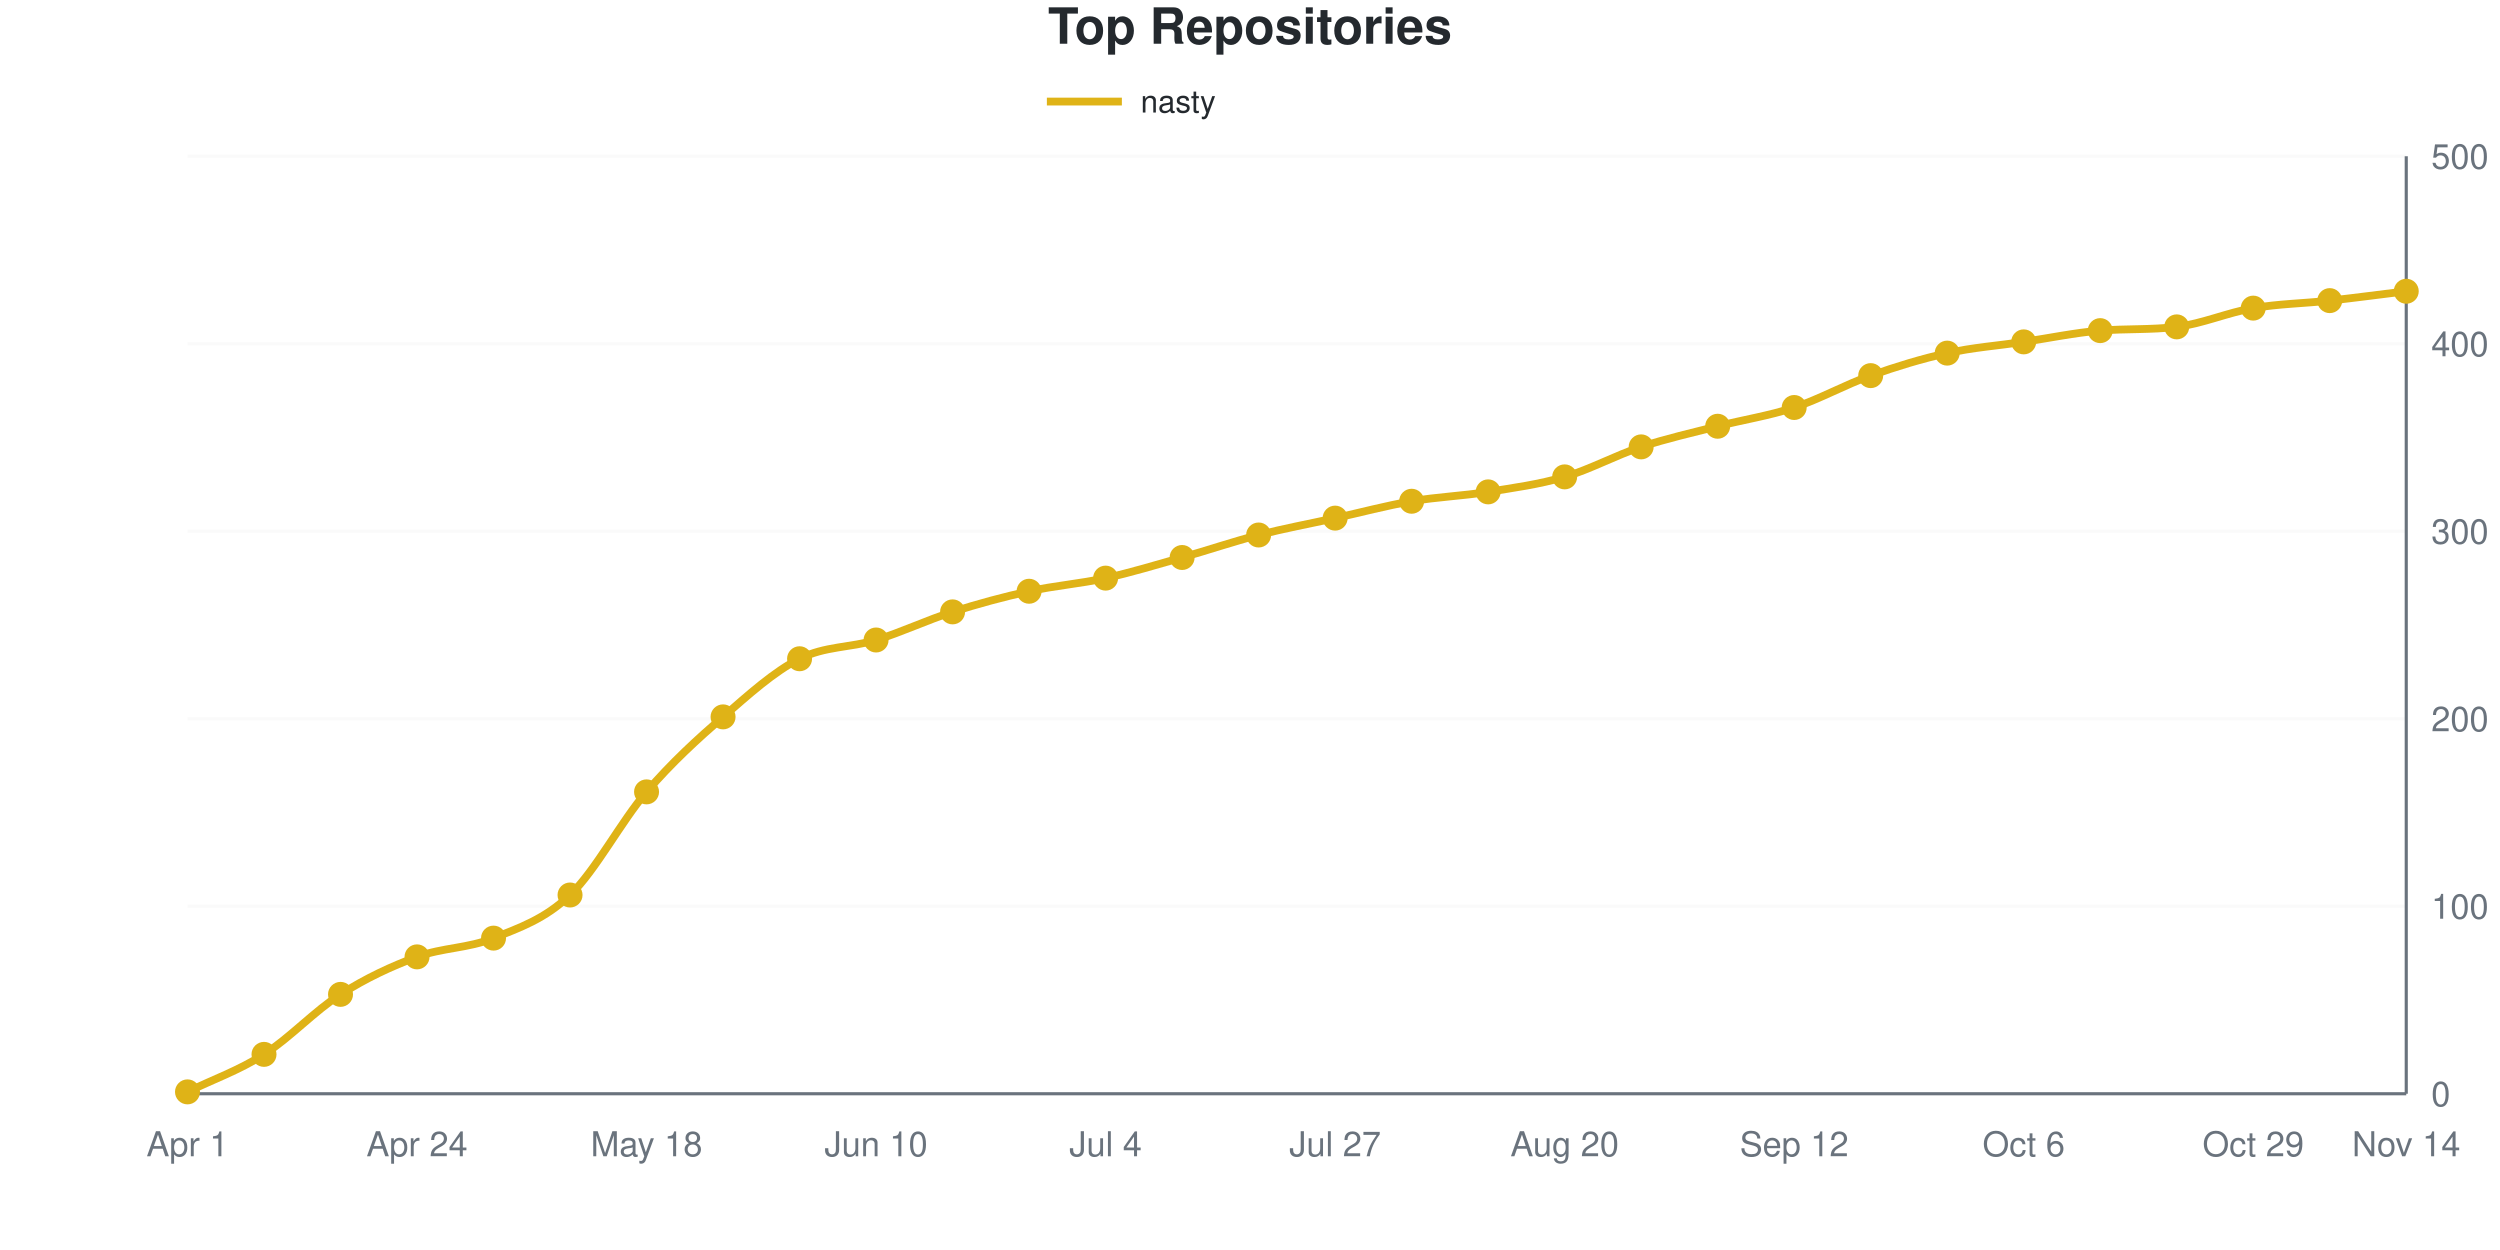
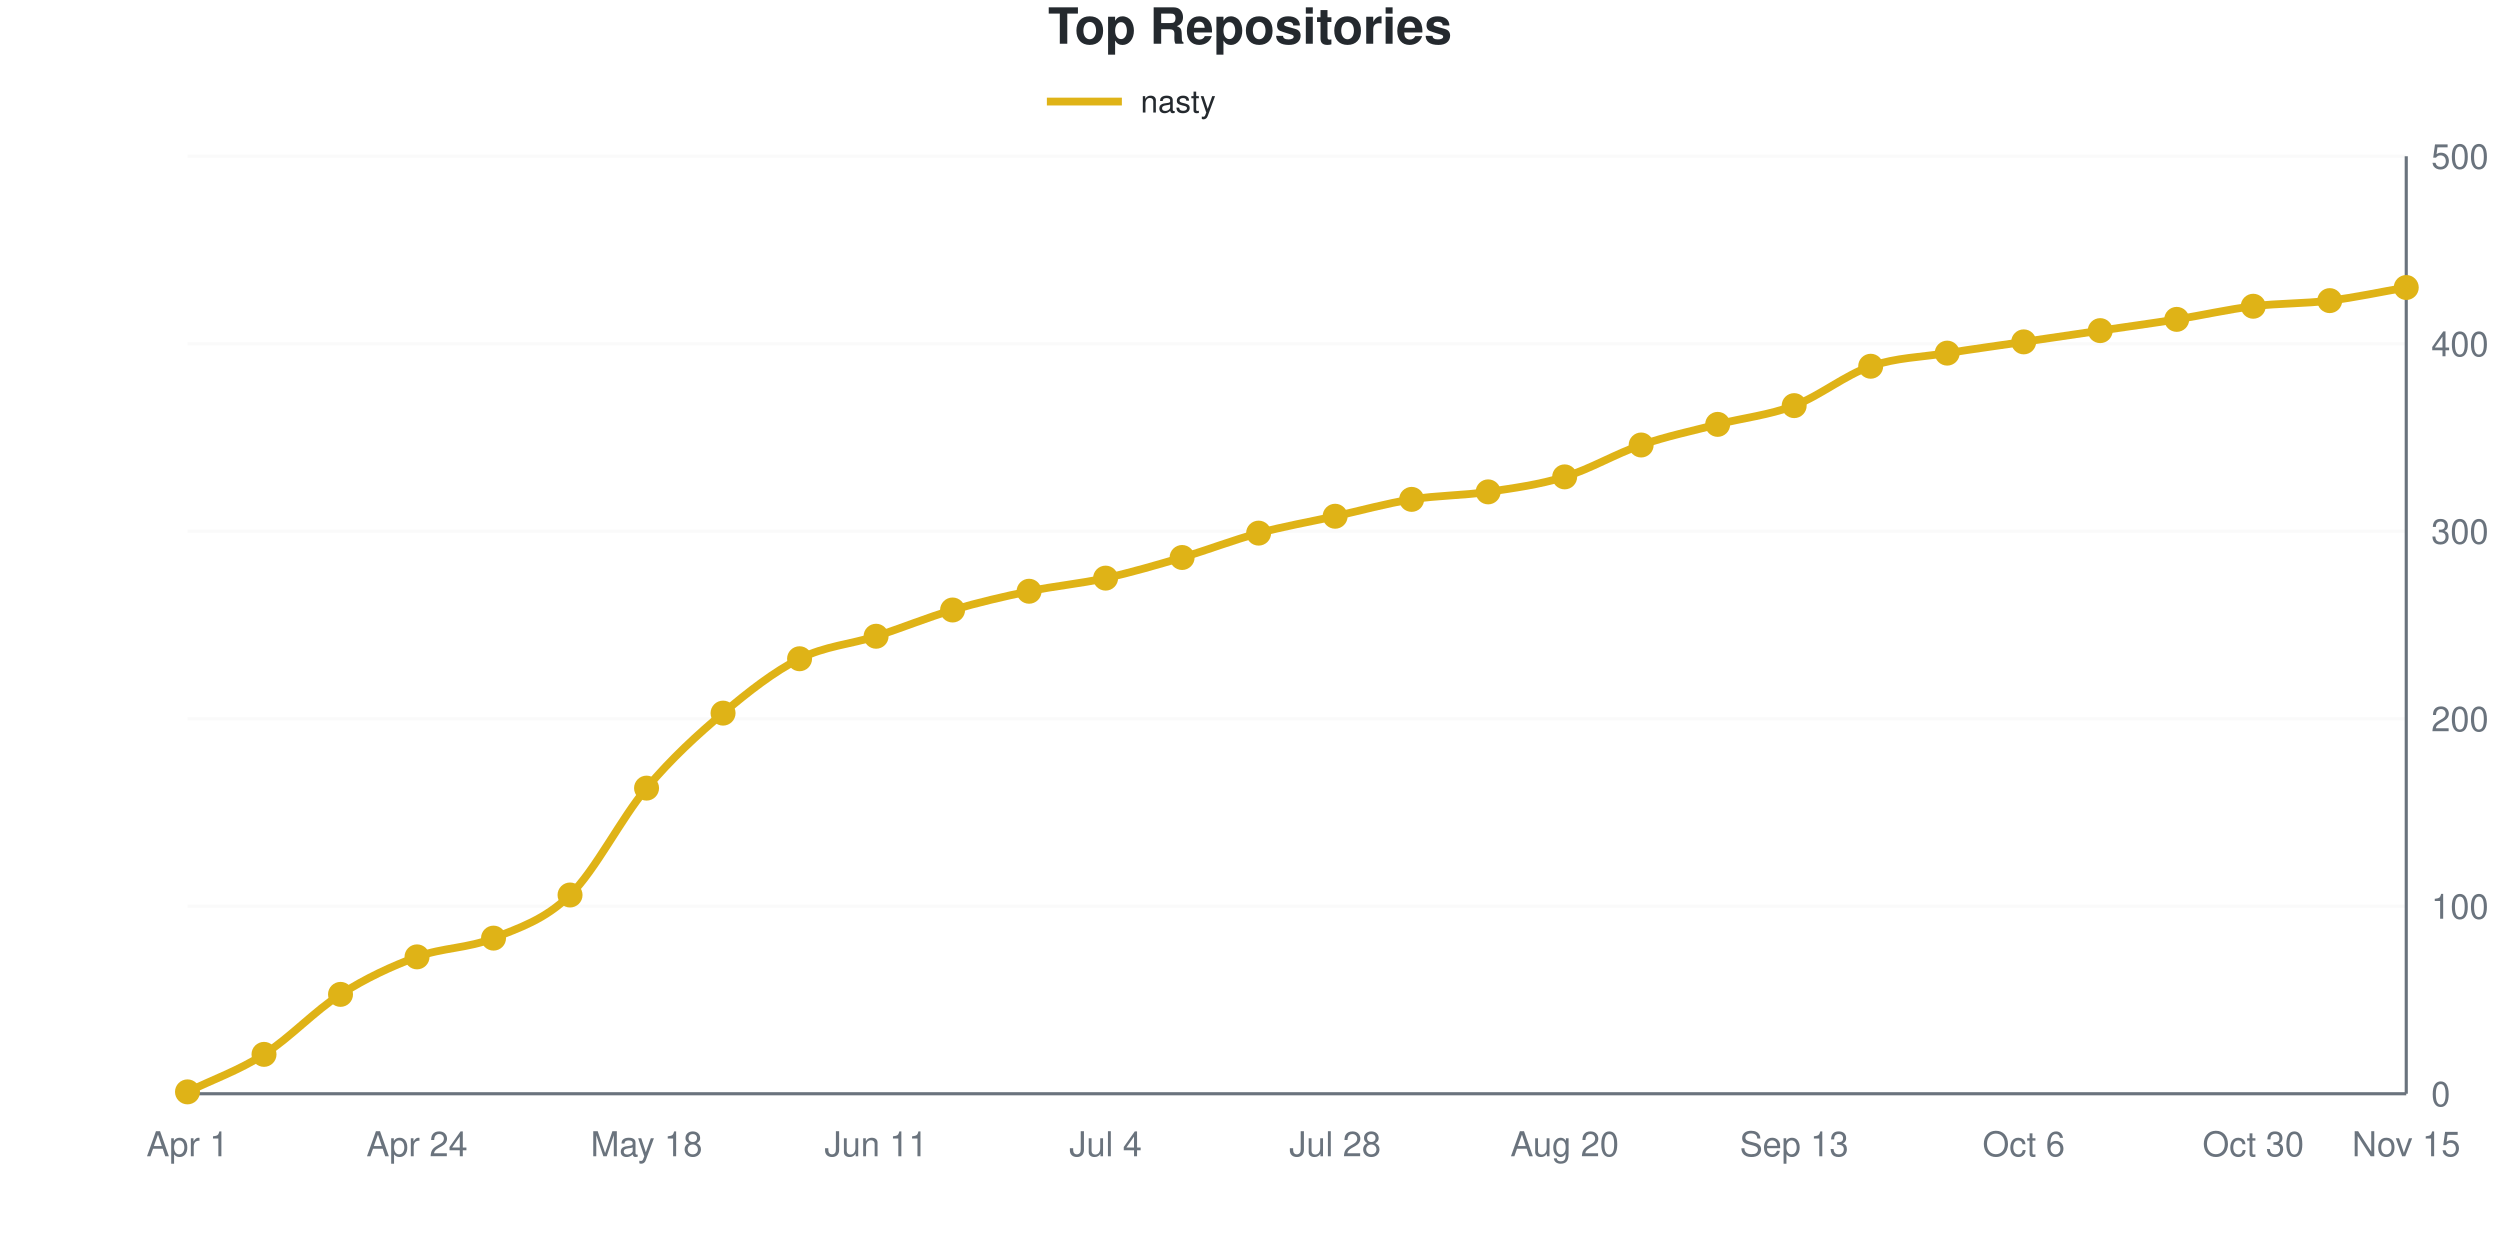
<svg xmlns="http://www.w3.org/2000/svg" viewBox="0 0 800 400" width="800" height="400" role="img">
  <style>
    @media (prefers-reduced-motion: no-preference) {
      @keyframes drawLine {
        to { stroke-dashoffset: 0; }
      }
      @keyframes fadeInPoint {
        0% { opacity: 0; }
        100% { opacity: 1; }
      }
      .data-line-0 {
-         stroke-dasharray: 1162;
-         stroke-dashoffset: 1162;
+         stroke-dasharray: 1164;
+         stroke-dashoffset: 1164;
        animation: drawLine 2s ease-out forwards;
      }
      .data-point {
        opacity: 0;
        animation: fadeInPoint 0.5s ease-out forwards;
      }
    }
    .chart-bg { fill: #fff; }
    .chart-text { fill: #24292e; }
    .chart-muted { fill: #6a737d; }
    .chart-grid { stroke: #eee; }
    .chart-axis { stroke: #6a737d; }
    @media (prefers-color-scheme: dark) {
      .chart-bg { fill: #0d1117; }
      .chart-text { fill: #e6edf3; }
      .chart-muted { fill: #8b949e; }
      .chart-grid { stroke: #21262d; }
      .chart-axis { stroke: #8b949e; }
    }
  </style>
  <rect width="800" height="400" class="chart-bg" />
  <text x="400" y="14" text-anchor="middle" class="chart-text" font-size="16" font-weight="bold" font-family="-apple-system, BlinkMacSystemFont, 'Segoe UI', Helvetica, Arial, sans-serif">Top Repositories</text>
  <g class="legend">
    <line x1="335" y1="32.5" x2="359" y2="32.5" stroke="#dfb317" stroke-width="2.5" />
    <text x="365" y="36" class="chart-text" font-size="10" font-family="-apple-system, BlinkMacSystemFont, 'Segoe UI', Helvetica, Arial, sans-serif">nasty</text>
  </g>
  <g class="grid">
    <line x1="60" y1="350" x2="770" y2="350" class="chart-grid" stroke-opacity="0.3" />
    <text x="778" y="354" text-anchor="start" class="chart-muted" font-size="11" font-family="-apple-system, BlinkMacSystemFont, 'Segoe UI', Helvetica, Arial, sans-serif">0</text>
    <line x1="60" y1="290" x2="770" y2="290" class="chart-grid" stroke-opacity="0.3" />
    <text x="778" y="294" text-anchor="start" class="chart-muted" font-size="11" font-family="-apple-system, BlinkMacSystemFont, 'Segoe UI', Helvetica, Arial, sans-serif">100</text>
    <line x1="60" y1="230" x2="770" y2="230" class="chart-grid" stroke-opacity="0.3" />
    <text x="778" y="234" text-anchor="start" class="chart-muted" font-size="11" font-family="-apple-system, BlinkMacSystemFont, 'Segoe UI', Helvetica, Arial, sans-serif">200</text>
    <line x1="60" y1="170" x2="770" y2="170" class="chart-grid" stroke-opacity="0.3" />
    <text x="778" y="174" text-anchor="start" class="chart-muted" font-size="11" font-family="-apple-system, BlinkMacSystemFont, 'Segoe UI', Helvetica, Arial, sans-serif">300</text>
    <line x1="60" y1="110" x2="770" y2="110" class="chart-grid" stroke-opacity="0.3" />
    <text x="778" y="114" text-anchor="start" class="chart-muted" font-size="11" font-family="-apple-system, BlinkMacSystemFont, 'Segoe UI', Helvetica, Arial, sans-serif">400</text>
    <line x1="60" y1="50" x2="770" y2="50" class="chart-grid" stroke-opacity="0.3" />
    <text x="778" y="54" text-anchor="start" class="chart-muted" font-size="11" font-family="-apple-system, BlinkMacSystemFont, 'Segoe UI', Helvetica, Arial, sans-serif">500</text>
  </g>
  <g class="milestones">
    
  </g>
  <g class="x-axis">
    <text x="60" y="370" text-anchor="middle" class="chart-muted" font-size="11" font-family="-apple-system, BlinkMacSystemFont, 'Segoe UI', Helvetica, Arial, sans-serif">Apr 1</text>
    <text x="133.448" y="370" text-anchor="middle" class="chart-muted" font-size="11" font-family="-apple-system, BlinkMacSystemFont, 'Segoe UI', Helvetica, Arial, sans-serif">Apr 24</text>
    <text x="206.897" y="370" text-anchor="middle" class="chart-muted" font-size="11" font-family="-apple-system, BlinkMacSystemFont, 'Segoe UI', Helvetica, Arial, sans-serif">May 18</text>
-     <text x="280.345" y="370" text-anchor="middle" class="chart-muted" font-size="11" font-family="-apple-system, BlinkMacSystemFont, 'Segoe UI', Helvetica, Arial, sans-serif">Jun 10</text>
+     <text x="280.345" y="370" text-anchor="middle" class="chart-muted" font-size="11" font-family="-apple-system, BlinkMacSystemFont, 'Segoe UI', Helvetica, Arial, sans-serif">Jun 11</text>
    <text x="353.793" y="370" text-anchor="middle" class="chart-muted" font-size="11" font-family="-apple-system, BlinkMacSystemFont, 'Segoe UI', Helvetica, Arial, sans-serif">Jul 4</text>
-     <text x="427.241" y="370" text-anchor="middle" class="chart-muted" font-size="11" font-family="-apple-system, BlinkMacSystemFont, 'Segoe UI', Helvetica, Arial, sans-serif">Jul 27</text>
+     <text x="427.241" y="370" text-anchor="middle" class="chart-muted" font-size="11" font-family="-apple-system, BlinkMacSystemFont, 'Segoe UI', Helvetica, Arial, sans-serif">Jul 28</text>
    <text x="500.69" y="370" text-anchor="middle" class="chart-muted" font-size="11" font-family="-apple-system, BlinkMacSystemFont, 'Segoe UI', Helvetica, Arial, sans-serif">Aug 20</text>
-     <text x="574.138" y="370" text-anchor="middle" class="chart-muted" font-size="11" font-family="-apple-system, BlinkMacSystemFont, 'Segoe UI', Helvetica, Arial, sans-serif">Sep 12</text>
+     <text x="574.138" y="370" text-anchor="middle" class="chart-muted" font-size="11" font-family="-apple-system, BlinkMacSystemFont, 'Segoe UI', Helvetica, Arial, sans-serif">Sep 13</text>
    <text x="647.586" y="370" text-anchor="middle" class="chart-muted" font-size="11" font-family="-apple-system, BlinkMacSystemFont, 'Segoe UI', Helvetica, Arial, sans-serif">Oct 6</text>
-     <text x="721.034" y="370" text-anchor="middle" class="chart-muted" font-size="11" font-family="-apple-system, BlinkMacSystemFont, 'Segoe UI', Helvetica, Arial, sans-serif">Oct 29</text>
-     <text x="770" y="370" text-anchor="middle" class="chart-muted" font-size="11" font-family="-apple-system, BlinkMacSystemFont, 'Segoe UI', Helvetica, Arial, sans-serif">Nov 14</text>
+     <text x="721.034" y="370" text-anchor="middle" class="chart-muted" font-size="11" font-family="-apple-system, BlinkMacSystemFont, 'Segoe UI', Helvetica, Arial, sans-serif">Oct 30</text>
+     <text x="770" y="370" text-anchor="middle" class="chart-muted" font-size="11" font-family="-apple-system, BlinkMacSystemFont, 'Segoe UI', Helvetica, Arial, sans-serif">Nov 15</text>
  </g>
  <line x1="770" y1="50" x2="770" y2="350" class="chart-axis" stroke-width="1" />
  <line x1="60" y1="350" x2="770" y2="350" class="chart-axis" stroke-width="1" />
-   <path d="M60,349.4 C68.161,345.4 76.322,342.6 84.483,337.4 C92.644,332.2 100.805,323.4 108.966,318.2 C117.126,313 125.287,309.2 133.448,306.2 C141.609,303.2 149.77,303.5 157.931,300.2 C166.092,296.9 174.253,294.2 182.414,286.4 C190.575,278.6 198.736,262.9 206.897,253.4 C215.057,243.9 223.218,236.5 231.379,229.4 C239.54,222.3 247.701,214.9 255.862,210.8 C264.023,206.7 272.184,207.3 280.345,204.8 C288.506,202.3 296.667,198.4 304.828,195.8 C312.989,193.2 321.149,191 329.31,189.2 C337.471,187.4 345.632,186.8 353.793,185 C361.954,183.2 370.115,180.7 378.276,178.4 C386.437,176.1 394.598,173.3 402.759,171.2 C410.92,169.1 419.08,167.6 427.241,165.8 C435.402,164 443.563,161.8 451.724,160.4 C459.885,159 468.046,158.7 476.207,157.4 C484.368,156.1 492.529,155 500.69,152.6 C508.851,150.2 517.011,145.7 525.172,143 C533.333,140.3 541.494,138.5 549.655,136.4 C557.816,134.3 565.977,133.1 574.138,130.4 C582.299,127.7 590.46,123.1 598.621,120.2 C606.782,117.3 614.943,114.8 623.103,113 C631.264,111.2 639.425,110.6 647.586,109.4 C655.747,108.2 663.908,106.466 672.069,105.8 C680.23,105.134 688.391,105.598 696.552,104.6 C704.713,103.602 712.874,100 721.034,98.6 C729.195,97.2 737.356,97.1 745.517,96.2 C753.678,95.3 761.839,94.2 770,93.2" fill="none" stroke="#dfb317" stroke-width="2.5" class="data-line-0" />
+   <path d="M60,349.4 C68.161,345.4 76.322,342.6 84.483,337.4 C92.644,332.2 100.805,323.4 108.966,318.2 C117.126,313 125.287,309.2 133.448,306.2 C141.609,303.2 149.77,303.5 157.931,300.2 C166.092,296.9 174.253,294.4 182.414,286.4 C190.575,278.4 198.736,261.9 206.897,252.2 C215.057,242.5 223.218,235.1 231.379,228.2 C239.54,221.3 247.701,214.9 255.862,210.8 C264.023,206.7 272.184,206.2 280.345,203.6 C288.506,201 296.667,197.6 304.828,195.2 C312.989,192.8 321.149,190.9 329.31,189.2 C337.471,187.5 345.632,186.8 353.793,185 C361.954,183.2 370.115,180.8 378.276,178.4 C386.437,176 394.598,172.8 402.759,170.6 C410.92,168.4 419.08,167 427.241,165.2 C435.402,163.4 443.563,161.1 451.724,159.8 C459.885,158.5 468.046,158.6 476.207,157.4 C484.368,156.2 492.529,155.1 500.69,152.6 C508.851,150.1 517.011,145.2 525.172,142.4 C533.333,139.6 541.494,137.9 549.655,135.8 C557.816,133.7 565.977,132.9 574.138,129.8 C582.299,126.7 590.46,120 598.621,117.2 C606.782,114.4 614.943,114.3 623.103,113 C631.264,111.7 639.425,110.6 647.586,109.4 C655.747,108.2 663.908,107 672.069,105.8 C680.23,104.6 688.391,103.5 696.552,102.2 C704.713,100.9 712.874,99 721.034,98 C729.195,97 737.356,97.2 745.517,96.2 C753.678,95.2 761.839,93.4 770,92" fill="none" stroke="#dfb317" stroke-width="2.5" class="data-line-0" />
  <g class="points">
    <circle cx="60" cy="349.4" r="4" fill="#dfb317" class="data-point" style="animation-delay: 1.50s" />
    <circle cx="84.483" cy="337.4" r="4" fill="#dfb317" class="data-point" style="animation-delay: 1.55s" />
    <circle cx="108.966" cy="318.2" r="4" fill="#dfb317" class="data-point" style="animation-delay: 1.60s" />
    <circle cx="133.448" cy="306.2" r="4" fill="#dfb317" class="data-point" style="animation-delay: 1.65s" />
    <circle cx="157.931" cy="300.2" r="4" fill="#dfb317" class="data-point" style="animation-delay: 1.70s" />
    <circle cx="182.414" cy="286.4" r="4" fill="#dfb317" class="data-point" style="animation-delay: 1.75s" />
-     <circle cx="206.897" cy="253.4" r="4" fill="#dfb317" class="data-point" style="animation-delay: 1.80s" />
-     <circle cx="231.379" cy="229.4" r="4" fill="#dfb317" class="data-point" style="animation-delay: 1.85s" />
+     <circle cx="206.897" cy="252.2" r="4" fill="#dfb317" class="data-point" style="animation-delay: 1.80s" />
+     <circle cx="231.379" cy="228.2" r="4" fill="#dfb317" class="data-point" style="animation-delay: 1.85s" />
    <circle cx="255.862" cy="210.8" r="4" fill="#dfb317" class="data-point" style="animation-delay: 1.90s" />
-     <circle cx="280.345" cy="204.8" r="4" fill="#dfb317" class="data-point" style="animation-delay: 1.95s" />
-     <circle cx="304.828" cy="195.8" r="4" fill="#dfb317" class="data-point" style="animation-delay: 2.00s" />
+     <circle cx="280.345" cy="203.6" r="4" fill="#dfb317" class="data-point" style="animation-delay: 1.95s" />
+     <circle cx="304.828" cy="195.2" r="4" fill="#dfb317" class="data-point" style="animation-delay: 2.00s" />
    <circle cx="329.31" cy="189.2" r="4" fill="#dfb317" class="data-point" style="animation-delay: 2.05s" />
    <circle cx="353.793" cy="185" r="4" fill="#dfb317" class="data-point" style="animation-delay: 2.10s" />
    <circle cx="378.276" cy="178.4" r="4" fill="#dfb317" class="data-point" style="animation-delay: 2.15s" />
-     <circle cx="402.759" cy="171.2" r="4" fill="#dfb317" class="data-point" style="animation-delay: 2.20s" />
-     <circle cx="427.241" cy="165.8" r="4" fill="#dfb317" class="data-point" style="animation-delay: 2.25s" />
-     <circle cx="451.724" cy="160.4" r="4" fill="#dfb317" class="data-point" style="animation-delay: 2.30s" />
+     <circle cx="402.759" cy="170.6" r="4" fill="#dfb317" class="data-point" style="animation-delay: 2.20s" />
+     <circle cx="427.241" cy="165.2" r="4" fill="#dfb317" class="data-point" style="animation-delay: 2.25s" />
+     <circle cx="451.724" cy="159.8" r="4" fill="#dfb317" class="data-point" style="animation-delay: 2.30s" />
    <circle cx="476.207" cy="157.4" r="4" fill="#dfb317" class="data-point" style="animation-delay: 2.35s" />
    <circle cx="500.69" cy="152.6" r="4" fill="#dfb317" class="data-point" style="animation-delay: 2.40s" />
-     <circle cx="525.172" cy="143" r="4" fill="#dfb317" class="data-point" style="animation-delay: 2.45s" />
-     <circle cx="549.655" cy="136.4" r="4" fill="#dfb317" class="data-point" style="animation-delay: 2.50s" />
-     <circle cx="574.138" cy="130.4" r="4" fill="#dfb317" class="data-point" style="animation-delay: 2.55s" />
-     <circle cx="598.621" cy="120.2" r="4" fill="#dfb317" class="data-point" style="animation-delay: 2.60s" />
+     <circle cx="525.172" cy="142.4" r="4" fill="#dfb317" class="data-point" style="animation-delay: 2.45s" />
+     <circle cx="549.655" cy="135.8" r="4" fill="#dfb317" class="data-point" style="animation-delay: 2.50s" />
+     <circle cx="574.138" cy="129.8" r="4" fill="#dfb317" class="data-point" style="animation-delay: 2.55s" />
+     <circle cx="598.621" cy="117.2" r="4" fill="#dfb317" class="data-point" style="animation-delay: 2.60s" />
    <circle cx="623.103" cy="113" r="4" fill="#dfb317" class="data-point" style="animation-delay: 2.65s" />
    <circle cx="647.586" cy="109.4" r="4" fill="#dfb317" class="data-point" style="animation-delay: 2.70s" />
    <circle cx="672.069" cy="105.8" r="4" fill="#dfb317" class="data-point" style="animation-delay: 2.75s" />
-     <circle cx="696.552" cy="104.6" r="4" fill="#dfb317" class="data-point" style="animation-delay: 2.80s" />
-     <circle cx="721.034" cy="98.6" r="4" fill="#dfb317" class="data-point" style="animation-delay: 2.85s" />
+     <circle cx="696.552" cy="102.2" r="4" fill="#dfb317" class="data-point" style="animation-delay: 2.80s" />
+     <circle cx="721.034" cy="98" r="4" fill="#dfb317" class="data-point" style="animation-delay: 2.85s" />
    <circle cx="745.517" cy="96.2" r="4" fill="#dfb317" class="data-point" style="animation-delay: 2.90s" />
-     <circle cx="770" cy="93.2" r="4" fill="#dfb317" class="data-point" style="animation-delay: 2.95s" />
+     <circle cx="770" cy="92" r="4" fill="#dfb317" class="data-point" style="animation-delay: 2.95s" />
  </g>
</svg>
